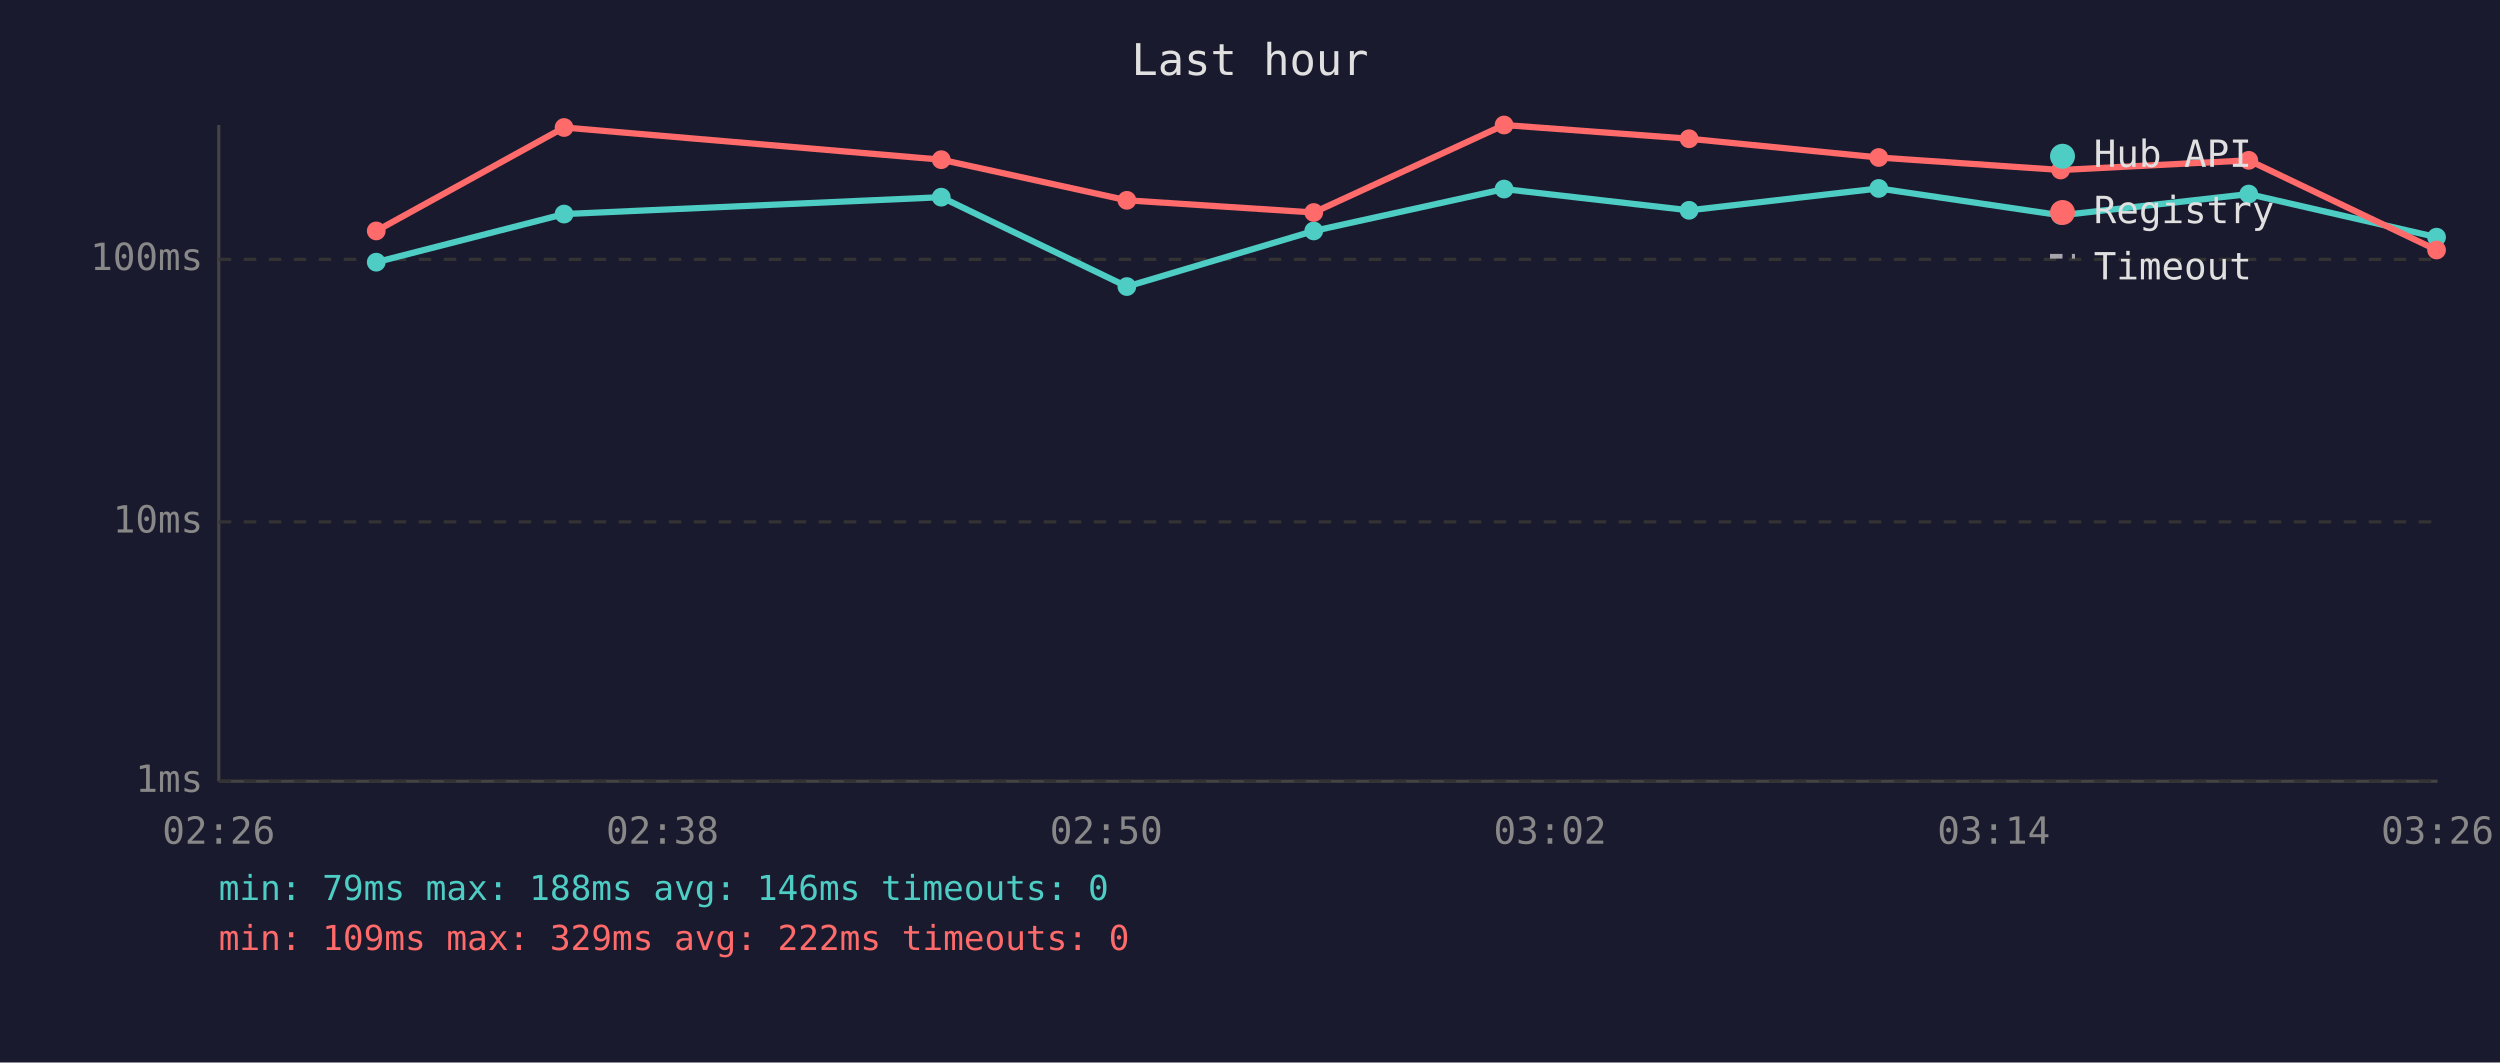
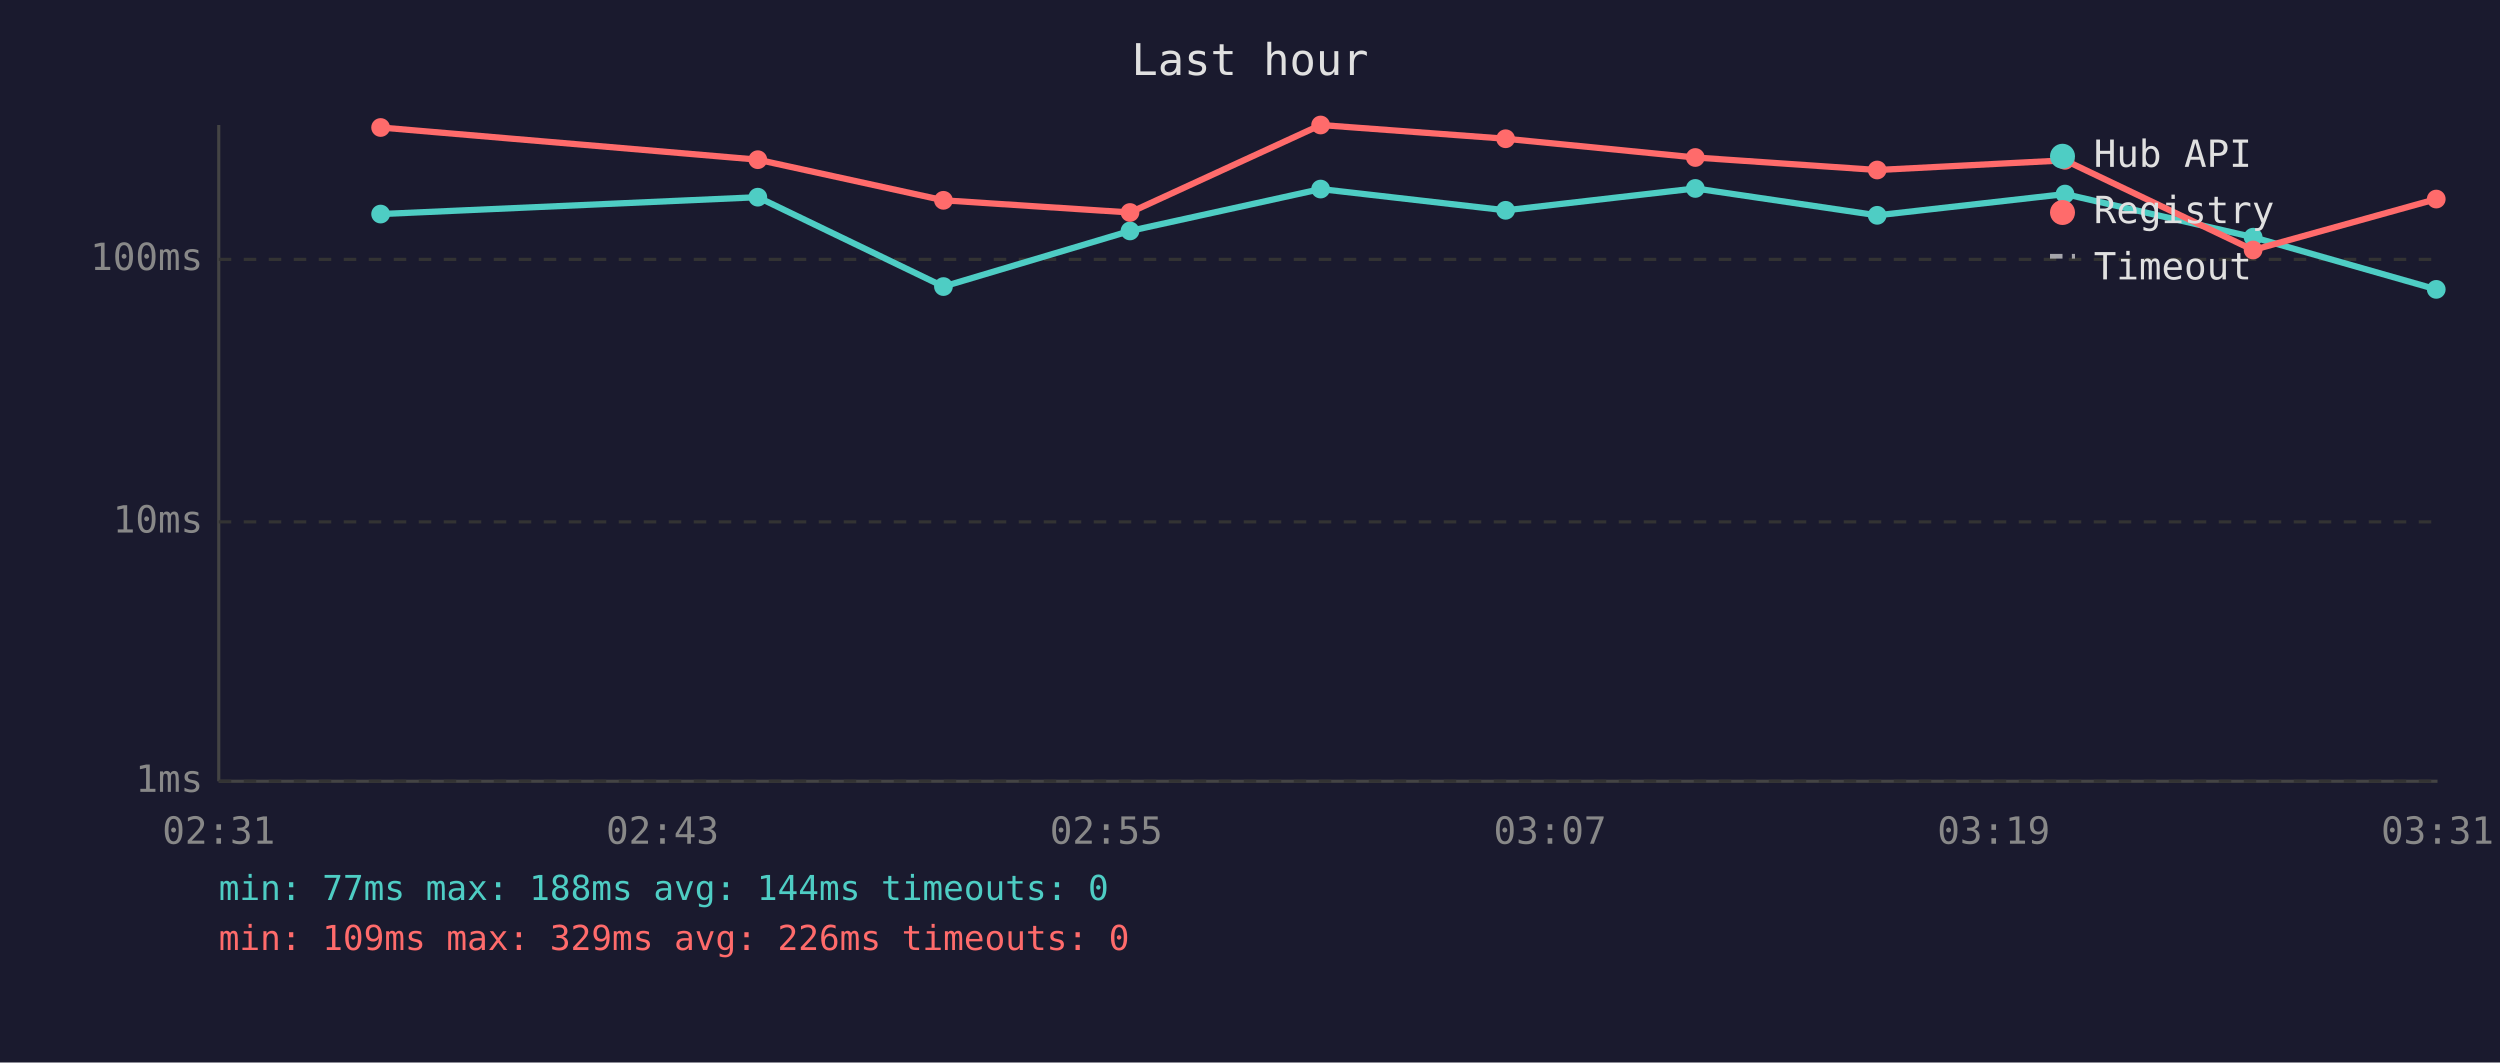
<svg xmlns="http://www.w3.org/2000/svg" viewBox="0 0 800 340" font-family="monospace" font-size="12">
  <rect width="800" height="340" fill="#1a1a2e" />
  <text x="400" y="24" fill="#e0e0e0" font-size="14" text-anchor="middle">Last hour</text>
  <line x1="70" y1="40" x2="70" y2="250" stroke="#444" stroke-width="1" />
  <line x1="70" y1="250" x2="780" y2="250" stroke="#444" stroke-width="1" />
  <line x1="70" y1="250" x2="780" y2="250" stroke="#333" stroke-width="1" stroke-dasharray="4" />
  <text x="65" y="250" fill="#888" text-anchor="end" dominant-baseline="middle">1ms</text>
  <line x1="70" y1="167" x2="780" y2="167" stroke="#333" stroke-width="1" stroke-dasharray="4" />
  <text x="65" y="167" fill="#888" text-anchor="end" dominant-baseline="middle">10ms</text>
  <line x1="70" y1="83" x2="780" y2="83" stroke="#333" stroke-width="1" stroke-dasharray="4" />
  <text x="65" y="83" fill="#888" text-anchor="end" dominant-baseline="middle">100ms</text>
-   <text x="70" y="270" fill="#888" text-anchor="middle">02:26</text>
-   <text x="212" y="270" fill="#888" text-anchor="middle">02:38</text>
-   <text x="354" y="270" fill="#888" text-anchor="middle">02:50</text>
-   <text x="496" y="270" fill="#888" text-anchor="middle">03:02</text>
-   <text x="638" y="270" fill="#888" text-anchor="middle">03:14</text>
-   <text x="780" y="270" fill="#888" text-anchor="middle">03:26</text>
-   <polyline points="120.4,83.9 180.5,68.5 301.2,63.1 360.6,91.7 420.4,73.9 481.3,60.5 540.5,67.3 601.2,60.3 659.4,68.9 719.6,62.1 779.7,75.9" fill="none" stroke="#4ecdc4" stroke-width="2" opacity="1" />
-   <circle cx="120.4" cy="83.9" r="3" fill="#4ecdc4" />
-   <circle cx="180.5" cy="68.5" r="3" fill="#4ecdc4" />
-   <circle cx="301.2" cy="63.1" r="3" fill="#4ecdc4" />
-   <circle cx="360.6" cy="91.7" r="3" fill="#4ecdc4" />
-   <circle cx="420.4" cy="73.9" r="3" fill="#4ecdc4" />
-   <circle cx="481.3" cy="60.5" r="3" fill="#4ecdc4" />
-   <circle cx="540.5" cy="67.3" r="3" fill="#4ecdc4" />
-   <circle cx="601.2" cy="60.3" r="3" fill="#4ecdc4" />
-   <circle cx="659.4" cy="68.9" r="3" fill="#4ecdc4" />
-   <circle cx="719.6" cy="62.1" r="3" fill="#4ecdc4" />
-   <circle cx="779.7" cy="75.9" r="3" fill="#4ecdc4" />
-   <polyline points="120.4,73.9 180.5,40.8 301.2,51.1 360.6,64.1 420.4,68.0 481.3,40.0 540.5,44.4 601.2,50.4 659.4,54.4 719.6,51.3 779.7,80.0" fill="none" stroke="#ff6b6b" stroke-width="2" opacity="1" />
-   <circle cx="120.4" cy="73.9" r="3" fill="#ff6b6b" />
-   <circle cx="180.5" cy="40.8" r="3" fill="#ff6b6b" />
-   <circle cx="301.2" cy="51.1" r="3" fill="#ff6b6b" />
-   <circle cx="360.6" cy="64.1" r="3" fill="#ff6b6b" />
-   <circle cx="420.4" cy="68.0" r="3" fill="#ff6b6b" />
-   <circle cx="481.3" cy="40.0" r="3" fill="#ff6b6b" />
-   <circle cx="540.5" cy="44.4" r="3" fill="#ff6b6b" />
-   <circle cx="601.2" cy="50.4" r="3" fill="#ff6b6b" />
-   <circle cx="659.4" cy="54.4" r="3" fill="#ff6b6b" />
-   <circle cx="719.6" cy="51.3" r="3" fill="#ff6b6b" />
-   <circle cx="779.7" cy="80.0" r="3" fill="#ff6b6b" />
+   <text x="70" y="270" fill="#888" text-anchor="middle">02:31</text>
+   <text x="212" y="270" fill="#888" text-anchor="middle">02:43</text>
+   <text x="354" y="270" fill="#888" text-anchor="middle">02:55</text>
+   <text x="496" y="270" fill="#888" text-anchor="middle">03:07</text>
+   <text x="638" y="270" fill="#888" text-anchor="middle">03:19</text>
+   <text x="780" y="270" fill="#888" text-anchor="middle">03:31</text>
+   <polyline points="121.8,68.5 242.5,63.1 301.9,91.7 361.6,73.9 422.6,60.5 481.8,67.3 542.5,60.3 600.7,68.9 660.8,62.1 721.0,75.9 779.6,92.6" fill="none" stroke="#4ecdc4" stroke-width="2" opacity="1" />
+   <circle cx="121.8" cy="68.5" r="3" fill="#4ecdc4" />
+   <circle cx="242.5" cy="63.1" r="3" fill="#4ecdc4" />
+   <circle cx="301.9" cy="91.7" r="3" fill="#4ecdc4" />
+   <circle cx="361.6" cy="73.9" r="3" fill="#4ecdc4" />
+   <circle cx="422.6" cy="60.5" r="3" fill="#4ecdc4" />
+   <circle cx="481.8" cy="67.3" r="3" fill="#4ecdc4" />
+   <circle cx="542.5" cy="60.3" r="3" fill="#4ecdc4" />
+   <circle cx="600.7" cy="68.9" r="3" fill="#4ecdc4" />
+   <circle cx="660.8" cy="62.1" r="3" fill="#4ecdc4" />
+   <circle cx="721.0" cy="75.9" r="3" fill="#4ecdc4" />
+   <circle cx="779.6" cy="92.6" r="3" fill="#4ecdc4" />
+   <polyline points="121.8,40.8 242.5,51.1 301.9,64.1 361.6,68.0 422.6,40.0 481.8,44.4 542.5,50.4 600.7,54.4 660.8,51.3 721.0,80.0 779.6,63.7" fill="none" stroke="#ff6b6b" stroke-width="2" opacity="1" />
+   <circle cx="121.8" cy="40.8" r="3" fill="#ff6b6b" />
+   <circle cx="242.5" cy="51.1" r="3" fill="#ff6b6b" />
+   <circle cx="301.9" cy="64.1" r="3" fill="#ff6b6b" />
+   <circle cx="361.6" cy="68.0" r="3" fill="#ff6b6b" />
+   <circle cx="422.6" cy="40.0" r="3" fill="#ff6b6b" />
+   <circle cx="481.8" cy="44.4" r="3" fill="#ff6b6b" />
+   <circle cx="542.5" cy="50.4" r="3" fill="#ff6b6b" />
+   <circle cx="600.7" cy="54.4" r="3" fill="#ff6b6b" />
+   <circle cx="660.8" cy="51.3" r="3" fill="#ff6b6b" />
+   <circle cx="721.0" cy="80.0" r="3" fill="#ff6b6b" />
+   <circle cx="779.6" cy="63.7" r="3" fill="#ff6b6b" />
  <circle cx="660" cy="50" r="4" fill="#4ecdc4" />
  <text x="670" y="50" fill="#e0e0e0" dominant-baseline="middle">Hub API</text>
  <circle cx="660" cy="68" r="4" fill="#ff6b6b" />
  <text x="670" y="68" fill="#e0e0e0" dominant-baseline="middle">Registry</text>
  <line x1="656" y1="82" x2="664" y2="82" stroke="#e0e0e0" stroke-width="1.5" stroke-dasharray="4,3" opacity="0.7" />
  <text x="670" y="86" fill="#e0e0e0" dominant-baseline="middle">Timeout</text>
-   <text x="70" y="288" fill="#4ecdc4" font-size="11">min: 79ms  max: 188ms  avg: 146ms  timeouts: 0</text>
-   <text x="70" y="304" fill="#ff6b6b" font-size="11">min: 109ms  max: 329ms  avg: 222ms  timeouts: 0</text>
+   <text x="70" y="288" fill="#4ecdc4" font-size="11">min: 77ms  max: 188ms  avg: 144ms  timeouts: 0</text>
+   <text x="70" y="304" fill="#ff6b6b" font-size="11">min: 109ms  max: 329ms  avg: 226ms  timeouts: 0</text>
</svg>
